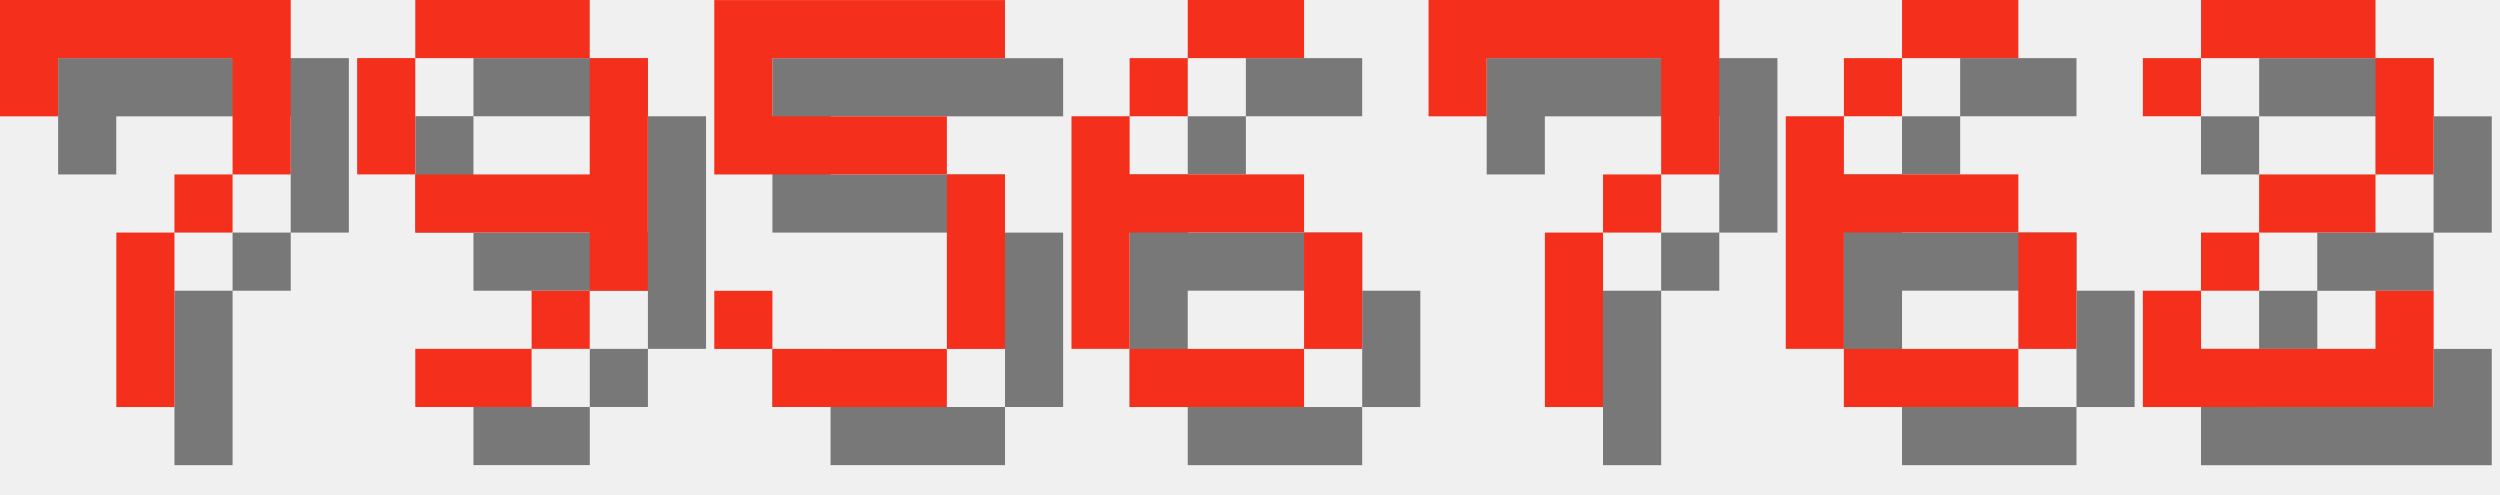
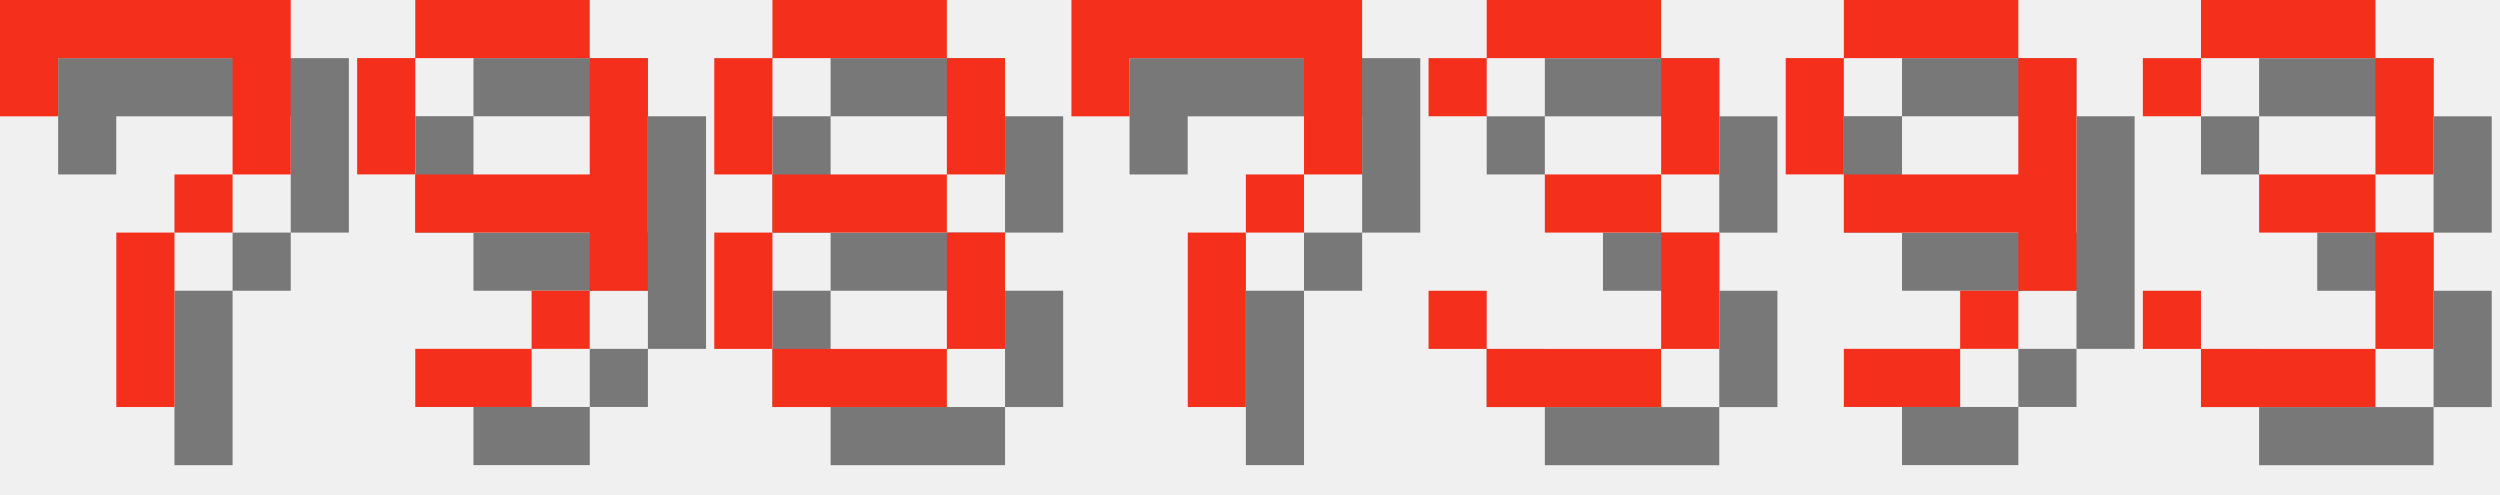
<svg xmlns="http://www.w3.org/2000/svg" version="1.1" width="182.0" height="36">
  <style>
        .text-foreground {
            fill: #F4301C;
        }
        .text-shadow {
            fill: #000000;
            fill-opacity: 0.5;
        }
    </style>
  <g class="digit" id="digit_7" transform="translate(0.0, 0), scale(4)">
    <path id="digit_7_shadow" class="text-shadow" d="m1.058 1.058 2e-6 2.117h1.058v-1.058h3.175v1.058l2e-7 1.058h-1.058v1.058h-1.058l4e-7 3.175 1.058 1e-7v-3.175h1.058v-1.058h1.058l5e-7 -1.058v-2.117z" fill-opacity=".5" style="paint-order:stroke fill markers" />
    <path id="digit_7_fg" class="text-foreground" d="m0 0 2e-6 2.117h1.058v-1.058h3.175v1.058l2e-7 1.058h-1.058v1.058h-1.058l4e-7 3.175 1.058 1e-7v-3.175h1.058v-1.058h1.058l5e-7 -1.058v-2.117z" fill="#fff" style="paint-order:stroke fill markers" />
  </g>
  <g class="digit" id="digit_9" transform="translate(26.0, 0), scale(4)">
    <path id="digit_9_shadow" class="text-shadow" d="m2.117 1.058v1.058h3.175v-1.058h-3.175zm3.175 1.058v2.117h-3.175v1.058h3.175v1.058h1.058v-4.233h-1.058zm0 4.233h-1.058v1.058h1.058v-1.058zm-1.058 1.058h-2.117v1.058h2.117v-1.058zm-2.117-3.175v-2.117h-1.058v2.117h1.058z" fill-opacity=".5" style="paint-order:stroke fill markers" />
    <path id="digit_9_fg" class="text-foreground" d="m1.058 0v1.058h3.175v-1.058h-3.175zm3.175 1.058v2.117h-3.175v1.058h3.175v1.058h1.058v-4.233h-1.058zm0 4.233h-1.058v1.058h1.058v-1.058zm-1.058 1.058h-2.117v1.058h2.117v-1.058zm-2.117-3.175v-2.117h-1.058v2.117h1.058z" fill="#fff" style="paint-order:stroke fill markers" />
  </g>
-   <g class="digit" id="digit_5" transform="translate(52.0, 0), scale(4)">
-     <path id="digit_5_shadow" class="text-shadow" d="m1.058 1.058v3.175h4.233v3.175h-3.175v-1.058h-1.058v1.058h1.058v1.058h3.175v-1.058h1.058v-3.175h-1.058v-1.058h-3.175v-1.058h4.233v-1.058h-5.292z" fill-opacity=".5" style="paint-order:stroke fill markers" />
-     <path id="digit_5_fg" class="text-foreground" d="m0 0v3.175h4.233v3.175h-3.175v-1.058h-1.058v1.058h1.058v1.058h3.175v-1.058h1.058v-3.175h-1.058v-1.058h-3.175v-1.058h4.233v-1.058h-5.292z" fill="#fff" style="paint-order:stroke fill markers" />
+   <g class="digit" id="digit_8" transform="translate(52.0, 0), scale(4)">
+     <path id="digit_8_shadow" class="text-shadow" d="m2.117 1.058v1.058h3.175v-1.058h-3.175zm3.175 1.058v2.117h1.058v-2.117h-1.058zm0 2.117h-3.175v1.058h3.175v-1.058zm0 1.058v2.117h1.058v-2.117h-1.058zm0 2.117h-3.175v1.058h3.175v-1.058zm-3.175 0v-2.117h-1.058v2.117h1.058zm0-3.175v-2.117h-1.058v2.117h1.058z" fill-opacity=".5" style="paint-order:stroke fill markers" />
+     <path id="digit_8_fg" class="text-foreground" d="m1.058 0v1.058h3.175v-1.058h-3.175zm3.175 1.058v2.117h1.058v-2.117h-1.058zm0 2.117h-3.175v1.058h3.175v-1.058zm0 1.058v2.117h1.058v-2.117h-1.058zm0 2.117h-3.175v1.058h3.175v-1.058zm-3.175 0v-2.117h-1.058v2.117h1.058zm0-3.175v-2.117h-1.058v2.117h1.058z" fill="#fff" style="paint-order:stroke fill markers" />
  </g>
-   <g class="digit" id="digit_6" transform="translate(78.0, 0), scale(4)">
-     <path id="digit_6_shadow" class="text-shadow" d="m3.175 1.058v1.058h2.117v-1.058h-2.117zm0 1.058h-1.058v1.058h1.058v-1.058zm-1.058 1.058h-1.058v4.233h1.058v-2.117h3.175v-1.058h-3.175v-1.058zm3.175 2.117v2.117h1.058v-2.117h-1.058zm0 2.117h-3.175v1.058h3.175v-1.058z" fill-opacity=".5" style="paint-order:stroke fill markers" />
-     <path id="digit_6_fg" class="text-foreground" d="m2.117 0v1.058h2.117v-1.058h-2.117zm0 1.058h-1.058v1.058h1.058v-1.058zm-1.058 1.058h-1.058v4.233h1.058v-2.117h3.175v-1.058h-3.175v-1.058zm3.175 2.117v2.117h1.058v-2.117h-1.058zm0 2.117h-3.175v1.058h3.175v-1.058z" fill="#fff" style="paint-order:stroke fill markers" />
-   </g>
-   <g class="digit" id="digit_7" transform="translate(104.0, 0), scale(4)">
+   <g class="digit" id="digit_7" transform="translate(78.0, 0), scale(4)">
    <path id="digit_7_shadow" class="text-shadow" d="m1.058 1.058 2e-6 2.117h1.058v-1.058h3.175v1.058l2e-7 1.058h-1.058v1.058h-1.058l4e-7 3.175 1.058 1e-7v-3.175h1.058v-1.058h1.058l5e-7 -1.058v-2.117z" fill-opacity=".5" style="paint-order:stroke fill markers" />
    <path id="digit_7_fg" class="text-foreground" d="m0 0 2e-6 2.117h1.058v-1.058h3.175v1.058l2e-7 1.058h-1.058v1.058h-1.058l4e-7 3.175 1.058 1e-7v-3.175h1.058v-1.058h1.058l5e-7 -1.058v-2.117z" fill="#fff" style="paint-order:stroke fill markers" />
  </g>
-   <g class="digit" id="digit_6" transform="translate(130.0, 0), scale(4)">
-     <path id="digit_6_shadow" class="text-shadow" d="m3.175 1.058v1.058h2.117v-1.058h-2.117zm0 1.058h-1.058v1.058h1.058v-1.058zm-1.058 1.058h-1.058v4.233h1.058v-2.117h3.175v-1.058h-3.175v-1.058zm3.175 2.117v2.117h1.058v-2.117h-1.058zm0 2.117h-3.175v1.058h3.175v-1.058z" fill-opacity=".5" style="paint-order:stroke fill markers" />
-     <path id="digit_6_fg" class="text-foreground" d="m2.117 0v1.058h2.117v-1.058h-2.117zm0 1.058h-1.058v1.058h1.058v-1.058zm-1.058 1.058h-1.058v4.233h1.058v-2.117h3.175v-1.058h-3.175v-1.058zm3.175 2.117v2.117h1.058v-2.117h-1.058zm0 2.117h-3.175v1.058h3.175v-1.058z" fill="#fff" style="paint-order:stroke fill markers" />
+   <g class="digit" id="digit_3" transform="translate(104.0, 0), scale(4)">
+     <path id="digit_3_shadow" class="text-shadow" d="m1.058 2.117v1.058h1.058v-1.058h3.175v2.117h-2.117v1.058h2.117v2.117h-3.175v-1.058h-1.058v1.058h1.058v1.058h3.175v-1.058h1.058v-2.117h-1.058v-1.058h1.058v-2.117h-1.058v-1.058h-3.175v1.058h-1.058z" fill-opacity=".5" style="paint-order:stroke fill markers" />
+     <path id="digit_3_fg" class="text-foreground" d="m0 1.058v1.058h1.058v-1.058h3.175v2.117h-2.117v1.058h2.117v2.117h-3.175v-1.058h-1.058v1.058h1.058v1.058h3.175v-1.058h1.058v-2.117h-1.058v-1.058h1.058v-2.117h-1.058v-1.058h-3.175v1.058h-1.058z" fill="#fff" style="paint-order:stroke fill markers" />
  </g>
-   <g class="digit" id="digit_2" transform="translate(156.0, 0), scale(4)">
-     <path id="digit_2_shadow" class="text-shadow" d="m1.058 2.117v1.058h1.058v-1.058h3.175v2.117h-2.117v1.058h-1.058v1.058h-1.058v2.117h5.292v-2.117h-1.058v1.058h-3.175v-1.058h1.058v-1.058h2.117v-1.058h1.058v-2.117h-1.058v-1.058h-3.175v1.058h-1.058z" fill-opacity=".5" style="paint-order:stroke fill markers" />
-     <path id="digit_2_fg" class="text-foreground" d="m0 1.058v1.058h1.058v-1.058h3.175v2.117h-2.117v1.058h-1.058v1.058h-1.058v2.117h5.292v-2.117h-1.058v1.058h-3.175v-1.058h1.058v-1.058h2.117v-1.058h1.058v-2.117h-1.058v-1.058h-3.175v1.058h-1.058z" fill="#fff" style="paint-order:stroke fill markers" />
+   <g class="digit" id="digit_9" transform="translate(130.0, 0), scale(4)">
+     <path id="digit_9_shadow" class="text-shadow" d="m2.117 1.058v1.058h3.175v-1.058h-3.175zm3.175 1.058v2.117h-3.175v1.058h3.175v1.058h1.058v-4.233h-1.058zm0 4.233h-1.058v1.058h1.058v-1.058zm-1.058 1.058h-2.117v1.058h2.117v-1.058zm-2.117-3.175v-2.117h-1.058v2.117h1.058z" fill-opacity=".5" style="paint-order:stroke fill markers" />
+     <path id="digit_9_fg" class="text-foreground" d="m1.058 0v1.058h3.175v-1.058h-3.175zm3.175 1.058v2.117h-3.175v1.058h3.175v1.058h1.058v-4.233h-1.058zm0 4.233h-1.058v1.058h1.058v-1.058zm-1.058 1.058h-2.117v1.058h2.117v-1.058zm-2.117-3.175v-2.117h-1.058v2.117h1.058z" fill="#fff" style="paint-order:stroke fill markers" />
+   </g>
+   <g class="digit" id="digit_3" transform="translate(156.0, 0), scale(4)">
+     <path id="digit_3_shadow" class="text-shadow" d="m1.058 2.117v1.058h1.058v-1.058h3.175v2.117h-2.117v1.058h2.117v2.117h-3.175v-1.058h-1.058v1.058h1.058v1.058h3.175v-1.058h1.058v-2.117h-1.058v-1.058h1.058v-2.117h-1.058v-1.058h-3.175v1.058h-1.058z" fill-opacity=".5" style="paint-order:stroke fill markers" />
+     <path id="digit_3_fg" class="text-foreground" d="m0 1.058v1.058h1.058v-1.058h3.175v2.117h-2.117v1.058h2.117v2.117h-3.175v-1.058h-1.058v1.058h1.058v1.058h3.175v-1.058h1.058v-2.117h-1.058v-1.058h1.058v-2.117h-1.058v-1.058h-3.175v1.058h-1.058z" fill="#fff" style="paint-order:stroke fill markers" />
  </g>
</svg>
